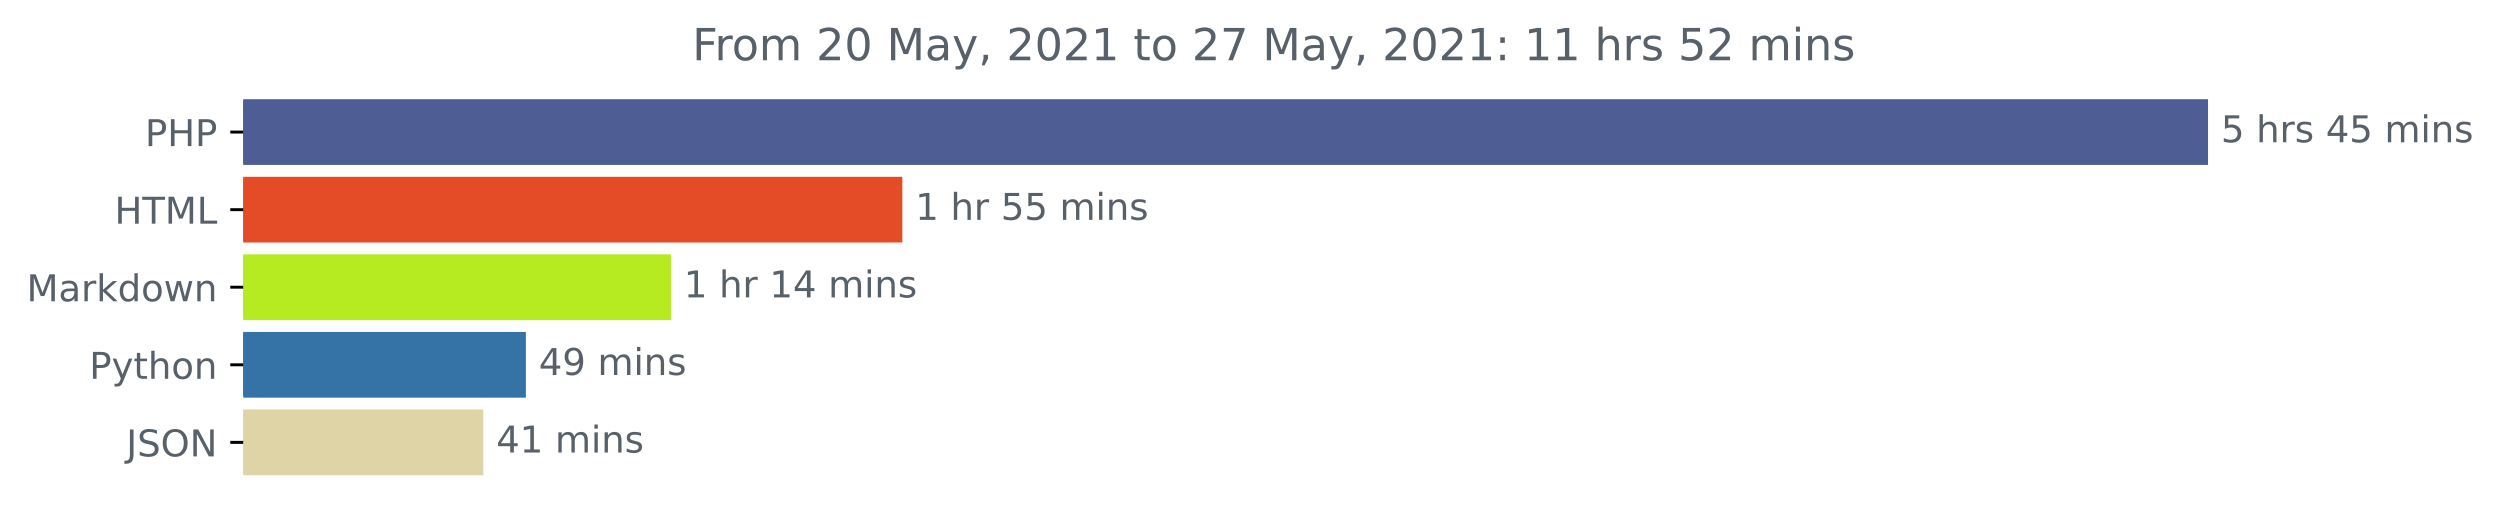
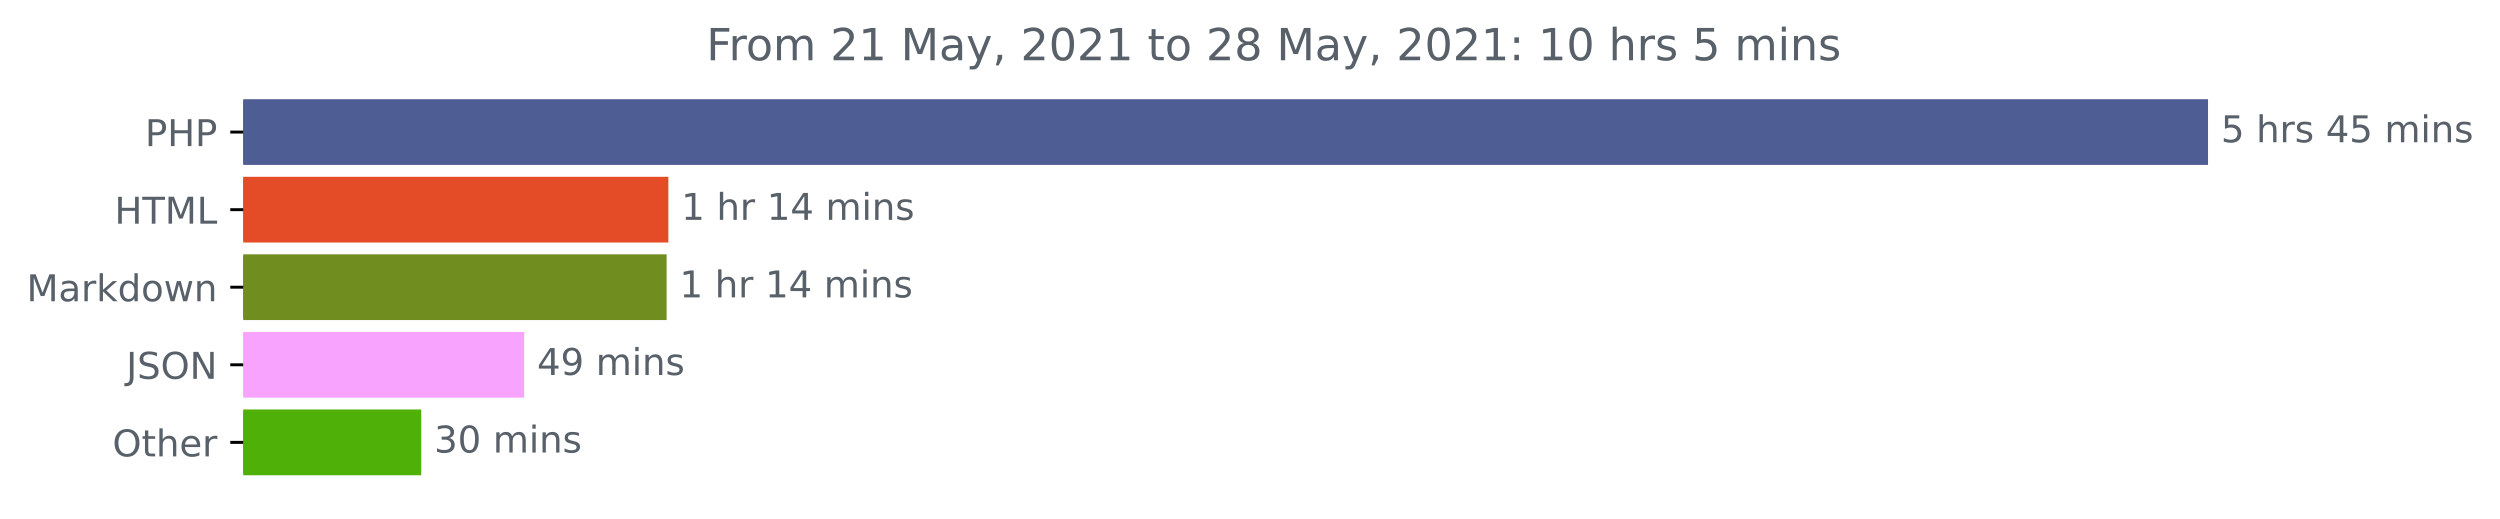
<svg xmlns="http://www.w3.org/2000/svg" xmlns:xlink="http://www.w3.org/1999/xlink" height="140.398pt" version="1.1" viewBox="0 0 676.815 140.398" width="676.815pt">
  <defs>
    <style type="text/css">*{stroke-linecap:butt;stroke-linejoin:round;}</style>
  </defs>
  <g id="figure_1">
    <g id="patch_1">
      <path d="M 0 140.398  L 676.815 140.398  L 676.815 0  L 0 0  z " style="fill:none;" />
    </g>
    <g id="axes_1">
      <g id="patch_2">
-         <path clip-path="url(#p661f62d450)" d="M 65.841 27.358  L 597.269 27.358  L 597.269 44.158  L 65.841 44.158  z " style="fill:#4f5d95;stroke:#4f5d95;stroke-linejoin:miter;" />
+         <path clip-path="url(#pacb8a283cc)" d="M 65.841 27.358  L 597.269 27.358  L 597.269 44.158  L 65.841 44.158  z " style="fill:#4f5d95;stroke:#4f5d95;stroke-linejoin:miter;" />
      </g>
      <g id="patch_3">
-         <path clip-path="url(#p661f62d450)" d="M 65.841 48.358  L 243.788 48.358  L 243.788 65.158  L 65.841 65.158  z " style="fill:#e34c26;stroke:#e34c26;stroke-linejoin:miter;" />
+         <path clip-path="url(#pacb8a283cc)" d="M 65.841 48.358  L 180.437 48.358  L 180.437 65.158  L 65.841 65.158  z " style="fill:#e34c26;stroke:#e34c26;stroke-linejoin:miter;" />
      </g>
      <g id="patch_4">
-         <path clip-path="url(#p661f62d450)" d="M 65.841 69.358  L 181.144 69.358  L 181.144 86.158  L 65.841 86.158  z " style="fill:#b5eb20;stroke:#b5eb20;stroke-linejoin:miter;" />
+         <path clip-path="url(#pacb8a283cc)" d="M 65.841 69.358  L 179.971 69.358  L 179.971 86.158  L 65.841 86.158  z " style="fill:#708d20;stroke:#708d20;stroke-linejoin:miter;" />
      </g>
      <g id="patch_5">
-         <path clip-path="url(#p661f62d450)" d="M 65.841 90.358  L 141.869 90.358  L 141.869 107.158  L 65.841 107.158  z " style="fill:#3572a5;stroke:#3572a5;stroke-linejoin:miter;" />
+         <path clip-path="url(#pacb8a283cc)" d="M 65.841 90.358  L 141.4 90.358  L 141.4 107.158  L 65.841 107.158  z " style="fill:#f8a4fe;stroke:#f8a4fe;stroke-linejoin:miter;" />
      </g>
      <g id="patch_6">
-         <path clip-path="url(#p661f62d450)" d="M 65.841 111.358  L 130.349 111.358  L 130.349 128.158  L 65.841 128.158  z " style="fill:#dfd4a6;stroke:#dfd4a6;stroke-linejoin:miter;" />
+         <path clip-path="url(#pacb8a283cc)" d="M 65.841 111.358  L 113.542 111.358  L 113.542 128.158  L 65.841 128.158  z " style="fill:#4fb108;stroke:#4fb108;stroke-linejoin:miter;" />
      </g>
      <g id="matplotlib.axis_1" />
      <g id="matplotlib.axis_2">
        <g id="ytick_1">
          <g id="line2d_1">
            <defs>
-               <path d="M 0 0  L -3.5 0  " id="m95682e5a79" style="stroke:#000000;stroke-width:0.8;" />
+               <path d="M 0 0  L -3.5 0  " id="m6b9e9cb2aa" style="stroke:#000000;stroke-width:0.8;" />
            </defs>
            <g>
-               <use style="stroke:#000000;stroke-width:0.8;" x="65.841" xlink:href="#m95682e5a79" y="35.758" />
+               <use style="stroke:#000000;stroke-width:0.8;" x="65.841" xlink:href="#m6b9e9cb2aa" y="35.758" />
            </g>
          </g>
          <g id="text_1">
            <g style="fill:#586069;" transform="translate(39.26094 39.55734)scale(0.1 -0.1)">
              <defs>
                <path d="M 1259 4147  L 1259 2394  L 2053 2394  Q 2494 2394 2734 2622  Q 2975 2850 2975 3272  Q 2975 3691 2734 3919  Q 2494 4147 2053 4147  L 1259 4147  z M 628 4666  L 2053 4666  Q 2838 4666 3239 4311  Q 3641 3956 3641 3272  Q 3641 2581 3239 2228  Q 2838 1875 2053 1875  L 1259 1875  L 1259 0  L 628 0  L 628 4666  z " id="DejaVuSans-50" transform="scale(0.015625)" />
                <path d="M 628 4666  L 1259 4666  L 1259 2753  L 3553 2753  L 3553 4666  L 4184 4666  L 4184 0  L 3553 0  L 3553 2222  L 1259 2222  L 1259 0  L 628 0  L 628 4666  z " id="DejaVuSans-48" transform="scale(0.015625)" />
              </defs>
              <use xlink:href="#DejaVuSans-50" />
              <use x="60.303" xlink:href="#DejaVuSans-48" />
              <use x="135.498" xlink:href="#DejaVuSans-50" />
            </g>
          </g>
        </g>
        <g id="ytick_2">
          <g id="line2d_2">
            <g>
-               <use style="stroke:#000000;stroke-width:0.8;" x="65.841" xlink:href="#m95682e5a79" y="56.758" />
+               <use style="stroke:#000000;stroke-width:0.8;" x="65.841" xlink:href="#m6b9e9cb2aa" y="56.758" />
            </g>
          </g>
          <g id="text_2">
            <g style="fill:#586069;" transform="translate(31.0125 60.55734)scale(0.1 -0.1)">
              <defs>
                <path d="M -19 4666  L 3928 4666  L 3928 4134  L 2272 4134  L 2272 0  L 1638 0  L 1638 4134  L -19 4134  L -19 4666  z " id="DejaVuSans-54" transform="scale(0.015625)" />
                <path d="M 628 4666  L 1569 4666  L 2759 1491  L 3956 4666  L 4897 4666  L 4897 0  L 4281 0  L 4281 4097  L 3078 897  L 2444 897  L 1241 4097  L 1241 0  L 628 0  L 628 4666  z " id="DejaVuSans-4d" transform="scale(0.015625)" />
                <path d="M 628 4666  L 1259 4666  L 1259 531  L 3531 531  L 3531 0  L 628 0  L 628 4666  z " id="DejaVuSans-4c" transform="scale(0.015625)" />
              </defs>
              <use xlink:href="#DejaVuSans-48" />
              <use x="75.195" xlink:href="#DejaVuSans-54" />
              <use x="136.279" xlink:href="#DejaVuSans-4d" />
              <use x="222.559" xlink:href="#DejaVuSans-4c" />
            </g>
          </g>
        </g>
        <g id="ytick_3">
          <g id="line2d_3">
            <g>
-               <use style="stroke:#000000;stroke-width:0.8;" x="65.841" xlink:href="#m95682e5a79" y="77.758" />
+               <use style="stroke:#000000;stroke-width:0.8;" x="65.841" xlink:href="#m6b9e9cb2aa" y="77.758" />
            </g>
          </g>
          <g id="text_3">
            <g style="fill:#586069;" transform="translate(7.2 81.55734)scale(0.1 -0.1)">
              <defs>
                <path d="M 2194 1759  Q 1497 1759 1228 1600  Q 959 1441 959 1056  Q 959 750 1161 570  Q 1363 391 1709 391  Q 2188 391 2477 730  Q 2766 1069 2766 1631  L 2766 1759  L 2194 1759  z M 3341 1997  L 3341 0  L 2766 0  L 2766 531  Q 2569 213 2275 61  Q 1981 -91 1556 -91  Q 1019 -91 701 211  Q 384 513 384 1019  Q 384 1609 779 1909  Q 1175 2209 1959 2209  L 2766 2209  L 2766 2266  Q 2766 2663 2505 2880  Q 2244 3097 1772 3097  Q 1472 3097 1187 3025  Q 903 2953 641 2809  L 641 3341  Q 956 3463 1253 3523  Q 1550 3584 1831 3584  Q 2591 3584 2966 3190  Q 3341 2797 3341 1997  z " id="DejaVuSans-61" transform="scale(0.015625)" />
                <path d="M 2631 2963  Q 2534 3019 2420 3045  Q 2306 3072 2169 3072  Q 1681 3072 1420 2755  Q 1159 2438 1159 1844  L 1159 0  L 581 0  L 581 3500  L 1159 3500  L 1159 2956  Q 1341 3275 1631 3429  Q 1922 3584 2338 3584  Q 2397 3584 2469 3576  Q 2541 3569 2628 3553  L 2631 2963  z " id="DejaVuSans-72" transform="scale(0.015625)" />
                <path d="M 581 4863  L 1159 4863  L 1159 1991  L 2875 3500  L 3609 3500  L 1753 1863  L 3688 0  L 2938 0  L 1159 1709  L 1159 0  L 581 0  L 581 4863  z " id="DejaVuSans-6b" transform="scale(0.015625)" />
                <path d="M 2906 2969  L 2906 4863  L 3481 4863  L 3481 0  L 2906 0  L 2906 525  Q 2725 213 2448 61  Q 2172 -91 1784 -91  Q 1150 -91 751 415  Q 353 922 353 1747  Q 353 2572 751 3078  Q 1150 3584 1784 3584  Q 2172 3584 2448 3432  Q 2725 3281 2906 2969  z M 947 1747  Q 947 1113 1208 752  Q 1469 391 1925 391  Q 2381 391 2643 752  Q 2906 1113 2906 1747  Q 2906 2381 2643 2742  Q 2381 3103 1925 3103  Q 1469 3103 1208 2742  Q 947 2381 947 1747  z " id="DejaVuSans-64" transform="scale(0.015625)" />
                <path d="M 1959 3097  Q 1497 3097 1228 2736  Q 959 2375 959 1747  Q 959 1119 1226 758  Q 1494 397 1959 397  Q 2419 397 2687 759  Q 2956 1122 2956 1747  Q 2956 2369 2687 2733  Q 2419 3097 1959 3097  z M 1959 3584  Q 2709 3584 3137 3096  Q 3566 2609 3566 1747  Q 3566 888 3137 398  Q 2709 -91 1959 -91  Q 1206 -91 779 398  Q 353 888 353 1747  Q 353 2609 779 3096  Q 1206 3584 1959 3584  z " id="DejaVuSans-6f" transform="scale(0.015625)" />
                <path d="M 269 3500  L 844 3500  L 1563 769  L 2278 3500  L 2956 3500  L 3675 769  L 4391 3500  L 4966 3500  L 4050 0  L 3372 0  L 2619 2869  L 1863 0  L 1184 0  L 269 3500  z " id="DejaVuSans-77" transform="scale(0.015625)" />
                <path d="M 3513 2113  L 3513 0  L 2938 0  L 2938 2094  Q 2938 2591 2744 2837  Q 2550 3084 2163 3084  Q 1697 3084 1428 2787  Q 1159 2491 1159 1978  L 1159 0  L 581 0  L 581 3500  L 1159 3500  L 1159 2956  Q 1366 3272 1645 3428  Q 1925 3584 2291 3584  Q 2894 3584 3203 3211  Q 3513 2838 3513 2113  z " id="DejaVuSans-6e" transform="scale(0.015625)" />
              </defs>
              <use xlink:href="#DejaVuSans-4d" />
              <use x="86.279" xlink:href="#DejaVuSans-61" />
              <use x="147.559" xlink:href="#DejaVuSans-72" />
              <use x="188.672" xlink:href="#DejaVuSans-6b" />
              <use x="246.582" xlink:href="#DejaVuSans-64" />
              <use x="310.059" xlink:href="#DejaVuSans-6f" />
              <use x="371.24" xlink:href="#DejaVuSans-77" />
              <use x="453.027" xlink:href="#DejaVuSans-6e" />
            </g>
          </g>
        </g>
        <g id="ytick_4">
          <g id="line2d_4">
            <g>
-               <use style="stroke:#000000;stroke-width:0.8;" x="65.841" xlink:href="#m95682e5a79" y="98.758" />
+               <use style="stroke:#000000;stroke-width:0.8;" x="65.841" xlink:href="#m6b9e9cb2aa" y="98.758" />
            </g>
          </g>
          <g id="text_4">
-             <g style="fill:#586069;" transform="translate(24.17813 102.5573)scale(0.1 -0.1)">
-               <defs>
-                 <path d="M 2059 -325  Q 1816 -950 1584 -1140  Q 1353 -1331 966 -1331  L 506 -1331  L 506 -850  L 844 -850  Q 1081 -850 1212 -737  Q 1344 -625 1503 -206  L 1606 56  L 191 3500  L 800 3500  L 1894 763  L 2988 3500  L 3597 3500  L 2059 -325  z " id="DejaVuSans-79" transform="scale(0.015625)" />
-                 <path d="M 1172 4494  L 1172 3500  L 2356 3500  L 2356 3053  L 1172 3053  L 1172 1153  Q 1172 725 1289 603  Q 1406 481 1766 481  L 2356 481  L 2356 0  L 1766 0  Q 1100 0 847 248  Q 594 497 594 1153  L 594 3053  L 172 3053  L 172 3500  L 594 3500  L 594 4494  L 1172 4494  z " id="DejaVuSans-74" transform="scale(0.015625)" />
-                 <path d="M 3513 2113  L 3513 0  L 2938 0  L 2938 2094  Q 2938 2591 2744 2837  Q 2550 3084 2163 3084  Q 1697 3084 1428 2787  Q 1159 2491 1159 1978  L 1159 0  L 581 0  L 581 4863  L 1159 4863  L 1159 2956  Q 1366 3272 1645 3428  Q 1925 3584 2291 3584  Q 2894 3584 3203 3211  Q 3513 2838 3513 2113  z " id="DejaVuSans-68" transform="scale(0.015625)" />
-               </defs>
-               <use xlink:href="#DejaVuSans-50" />
-               <use x="60.303" xlink:href="#DejaVuSans-79" />
-               <use x="119.482" xlink:href="#DejaVuSans-74" />
-               <use x="158.691" xlink:href="#DejaVuSans-68" />
-               <use x="222.07" xlink:href="#DejaVuSans-6f" />
-               <use x="283.252" xlink:href="#DejaVuSans-6e" />
-             </g>
-           </g>
-         </g>
-         <g id="ytick_5">
-           <g id="line2d_5">
-             <g>
-               <use style="stroke:#000000;stroke-width:0.8;" x="65.841" xlink:href="#m95682e5a79" y="119.758" />
-             </g>
-           </g>
-           <g id="text_5">
-             <g style="fill:#586069;" transform="translate(34.18906 123.5573)scale(0.1 -0.1)">
+             <g style="fill:#586069;" transform="translate(34.18906 102.5573)scale(0.1 -0.1)">
              <defs>
                <path d="M 628 4666  L 1259 4666  L 1259 325  Q 1259 -519 939 -900  Q 619 -1281 -91 -1281  L -331 -1281  L -331 -750  L -134 -750  Q 284 -750 456 -515  Q 628 -281 628 325  L 628 4666  z " id="DejaVuSans-4a" transform="scale(0.015625)" />
                <path d="M 3425 4513  L 3425 3897  Q 3066 4069 2747 4153  Q 2428 4238 2131 4238  Q 1616 4238 1336 4038  Q 1056 3838 1056 3469  Q 1056 3159 1242 3001  Q 1428 2844 1947 2747  L 2328 2669  Q 3034 2534 3370 2195  Q 3706 1856 3706 1288  Q 3706 609 3251 259  Q 2797 -91 1919 -91  Q 1588 -91 1214 -16  Q 841 59 441 206  L 441 856  Q 825 641 1194 531  Q 1563 422 1919 422  Q 2459 422 2753 634  Q 3047 847 3047 1241  Q 3047 1584 2836 1778  Q 2625 1972 2144 2069  L 1759 2144  Q 1053 2284 737 2584  Q 422 2884 422 3419  Q 422 4038 858 4394  Q 1294 4750 2059 4750  Q 2388 4750 2728 4690  Q 3069 4631 3425 4513  z " id="DejaVuSans-53" transform="scale(0.015625)" />
                <path d="M 2522 4238  Q 1834 4238 1429 3725  Q 1025 3213 1025 2328  Q 1025 1447 1429 934  Q 1834 422 2522 422  Q 3209 422 3611 934  Q 4013 1447 4013 2328  Q 4013 3213 3611 3725  Q 3209 4238 2522 4238  z M 2522 4750  Q 3503 4750 4090 4092  Q 4678 3434 4678 2328  Q 4678 1225 4090 567  Q 3503 -91 2522 -91  Q 1538 -91 948 565  Q 359 1222 359 2328  Q 359 3434 948 4092  Q 1538 4750 2522 4750  z " id="DejaVuSans-4f" transform="scale(0.015625)" />
                <path d="M 628 4666  L 1478 4666  L 3547 763  L 3547 4666  L 4159 4666  L 4159 0  L 3309 0  L 1241 3903  L 1241 0  L 628 0  L 628 4666  z " id="DejaVuSans-4e" transform="scale(0.015625)" />
              </defs>
              <use xlink:href="#DejaVuSans-4a" />
              <use x="29.492" xlink:href="#DejaVuSans-53" />
              <use x="92.969" xlink:href="#DejaVuSans-4f" />
              <use x="171.68" xlink:href="#DejaVuSans-4e" />
+             </g>
+           </g>
+         </g>
+         <g id="ytick_5">
+           <g id="line2d_5">
+             <g>
+               <use style="stroke:#000000;stroke-width:0.8;" x="65.841" xlink:href="#m6b9e9cb2aa" y="119.758" />
+             </g>
+           </g>
+           <g id="text_5">
+             <g style="fill:#586069;" transform="translate(30.44687 123.5573)scale(0.1 -0.1)">
+               <defs>
+                 <path d="M 1172 4494  L 1172 3500  L 2356 3500  L 2356 3053  L 1172 3053  L 1172 1153  Q 1172 725 1289 603  Q 1406 481 1766 481  L 2356 481  L 2356 0  L 1766 0  Q 1100 0 847 248  Q 594 497 594 1153  L 594 3053  L 172 3053  L 172 3500  L 594 3500  L 594 4494  L 1172 4494  z " id="DejaVuSans-74" transform="scale(0.015625)" />
+                 <path d="M 3513 2113  L 3513 0  L 2938 0  L 2938 2094  Q 2938 2591 2744 2837  Q 2550 3084 2163 3084  Q 1697 3084 1428 2787  Q 1159 2491 1159 1978  L 1159 0  L 581 0  L 581 4863  L 1159 4863  L 1159 2956  Q 1366 3272 1645 3428  Q 1925 3584 2291 3584  Q 2894 3584 3203 3211  Q 3513 2838 3513 2113  z " id="DejaVuSans-68" transform="scale(0.015625)" />
+                 <path d="M 3597 1894  L 3597 1613  L 953 1613  Q 991 1019 1311 708  Q 1631 397 2203 397  Q 2534 397 2845 478  Q 3156 559 3463 722  L 3463 178  Q 3153 47 2828 -22  Q 2503 -91 2169 -91  Q 1331 -91 842 396  Q 353 884 353 1716  Q 353 2575 817 3079  Q 1281 3584 2069 3584  Q 2775 3584 3186 3129  Q 3597 2675 3597 1894  z M 3022 2063  Q 3016 2534 2758 2815  Q 2500 3097 2075 3097  Q 1594 3097 1305 2825  Q 1016 2553 972 2059  L 3022 2063  z " id="DejaVuSans-65" transform="scale(0.015625)" />
+               </defs>
+               <use xlink:href="#DejaVuSans-4f" />
+               <use x="78.711" xlink:href="#DejaVuSans-74" />
+               <use x="117.92" xlink:href="#DejaVuSans-68" />
+               <use x="181.299" xlink:href="#DejaVuSans-65" />
+               <use x="242.822" xlink:href="#DejaVuSans-72" />
            </g>
          </g>
        </g>
      </g>
      <g id="text_6">
        <g style="fill:#586069;" transform="translate(601.2692 38.5175)scale(0.1 -0.1)">
          <defs>
            <path d="M 691 4666  L 3169 4666  L 3169 4134  L 1269 4134  L 1269 2991  Q 1406 3038 1543 3061  Q 1681 3084 1819 3084  Q 2600 3084 3056 2656  Q 3513 2228 3513 1497  Q 3513 744 3044 326  Q 2575 -91 1722 -91  Q 1428 -91 1123 -41  Q 819 9 494 109  L 494 744  Q 775 591 1075 516  Q 1375 441 1709 441  Q 2250 441 2565 725  Q 2881 1009 2881 1497  Q 2881 1984 2565 2268  Q 2250 2553 1709 2553  Q 1456 2553 1204 2497  Q 953 2441 691 2322  L 691 4666  z " id="DejaVuSans-35" transform="scale(0.015625)" />
            <path id="DejaVuSans-20" transform="scale(0.015625)" />
            <path d="M 2834 3397  L 2834 2853  Q 2591 2978 2328 3040  Q 2066 3103 1784 3103  Q 1356 3103 1142 2972  Q 928 2841 928 2578  Q 928 2378 1081 2264  Q 1234 2150 1697 2047  L 1894 2003  Q 2506 1872 2764 1633  Q 3022 1394 3022 966  Q 3022 478 2636 193  Q 2250 -91 1575 -91  Q 1294 -91 989 -36  Q 684 19 347 128  L 347 722  Q 666 556 975 473  Q 1284 391 1588 391  Q 1994 391 2212 530  Q 2431 669 2431 922  Q 2431 1156 2273 1281  Q 2116 1406 1581 1522  L 1381 1569  Q 847 1681 609 1914  Q 372 2147 372 2553  Q 372 3047 722 3315  Q 1072 3584 1716 3584  Q 2034 3584 2315 3537  Q 2597 3491 2834 3397  z " id="DejaVuSans-73" transform="scale(0.015625)" />
            <path d="M 2419 4116  L 825 1625  L 2419 1625  L 2419 4116  z M 2253 4666  L 3047 4666  L 3047 1625  L 3713 1625  L 3713 1100  L 3047 1100  L 3047 0  L 2419 0  L 2419 1100  L 313 1100  L 313 1709  L 2253 4666  z " id="DejaVuSans-34" transform="scale(0.015625)" />
            <path d="M 3328 2828  Q 3544 3216 3844 3400  Q 4144 3584 4550 3584  Q 5097 3584 5394 3201  Q 5691 2819 5691 2113  L 5691 0  L 5113 0  L 5113 2094  Q 5113 2597 4934 2840  Q 4756 3084 4391 3084  Q 3944 3084 3684 2787  Q 3425 2491 3425 1978  L 3425 0  L 2847 0  L 2847 2094  Q 2847 2600 2669 2842  Q 2491 3084 2119 3084  Q 1678 3084 1418 2786  Q 1159 2488 1159 1978  L 1159 0  L 581 0  L 581 3500  L 1159 3500  L 1159 2956  Q 1356 3278 1631 3431  Q 1906 3584 2284 3584  Q 2666 3584 2933 3390  Q 3200 3197 3328 2828  z " id="DejaVuSans-6d" transform="scale(0.015625)" />
            <path d="M 603 3500  L 1178 3500  L 1178 0  L 603 0  L 603 3500  z M 603 4863  L 1178 4863  L 1178 4134  L 603 4134  L 603 4863  z " id="DejaVuSans-69" transform="scale(0.015625)" />
          </defs>
          <use xlink:href="#DejaVuSans-35" />
          <use x="63.623" xlink:href="#DejaVuSans-20" />
          <use x="95.41" xlink:href="#DejaVuSans-68" />
          <use x="158.789" xlink:href="#DejaVuSans-72" />
          <use x="199.902" xlink:href="#DejaVuSans-73" />
          <use x="252.002" xlink:href="#DejaVuSans-20" />
          <use x="283.789" xlink:href="#DejaVuSans-34" />
          <use x="347.412" xlink:href="#DejaVuSans-35" />
          <use x="411.035" xlink:href="#DejaVuSans-20" />
          <use x="442.822" xlink:href="#DejaVuSans-6d" />
          <use x="540.234" xlink:href="#DejaVuSans-69" />
          <use x="568.018" xlink:href="#DejaVuSans-6e" />
          <use x="631.396" xlink:href="#DejaVuSans-73" />
        </g>
      </g>
      <g id="text_7">
-         <g style="fill:#586069;" transform="translate(247.788 59.5175)scale(0.1 -0.1)">
+         <g style="fill:#586069;" transform="translate(184.4369 59.5175)scale(0.1 -0.1)">
          <defs>
            <path d="M 794 531  L 1825 531  L 1825 4091  L 703 3866  L 703 4441  L 1819 4666  L 2450 4666  L 2450 531  L 3481 531  L 3481 0  L 794 0  L 794 531  z " id="DejaVuSans-31" transform="scale(0.015625)" />
          </defs>
-           <use xlink:href="#DejaVuSans-31" />
-           <use x="63.623" xlink:href="#DejaVuSans-20" />
-           <use x="95.41" xlink:href="#DejaVuSans-68" />
-           <use x="158.789" xlink:href="#DejaVuSans-72" />
-           <use x="199.902" xlink:href="#DejaVuSans-20" />
-           <use x="231.689" xlink:href="#DejaVuSans-35" />
-           <use x="295.312" xlink:href="#DejaVuSans-35" />
-           <use x="358.936" xlink:href="#DejaVuSans-20" />
-           <use x="390.723" xlink:href="#DejaVuSans-6d" />
-           <use x="488.135" xlink:href="#DejaVuSans-69" />
-           <use x="515.918" xlink:href="#DejaVuSans-6e" />
-           <use x="579.297" xlink:href="#DejaVuSans-73" />
-         </g>
-       </g>
-       <g id="text_8">
-         <g style="fill:#586069;" transform="translate(185.1444 80.5175)scale(0.1 -0.1)">
          <use xlink:href="#DejaVuSans-31" />
          <use x="63.623" xlink:href="#DejaVuSans-20" />
          <use x="95.41" xlink:href="#DejaVuSans-68" />
          <use x="158.789" xlink:href="#DejaVuSans-72" />
          <use x="199.902" xlink:href="#DejaVuSans-20" />
          <use x="231.689" xlink:href="#DejaVuSans-31" />
          <use x="295.312" xlink:href="#DejaVuSans-34" />
          <use x="358.936" xlink:href="#DejaVuSans-20" />
          <use x="390.723" xlink:href="#DejaVuSans-6d" />
          <use x="488.135" xlink:href="#DejaVuSans-69" />
          <use x="515.918" xlink:href="#DejaVuSans-6e" />
          <use x="579.297" xlink:href="#DejaVuSans-73" />
        </g>
      </g>
+       <g id="text_8">
+         <g style="fill:#586069;" transform="translate(183.9711 80.5175)scale(0.1 -0.1)">
+           <use xlink:href="#DejaVuSans-31" />
+           <use x="63.623" xlink:href="#DejaVuSans-20" />
+           <use x="95.41" xlink:href="#DejaVuSans-68" />
+           <use x="158.789" xlink:href="#DejaVuSans-72" />
+           <use x="199.902" xlink:href="#DejaVuSans-20" />
+           <use x="231.689" xlink:href="#DejaVuSans-31" />
+           <use x="295.312" xlink:href="#DejaVuSans-34" />
+           <use x="358.936" xlink:href="#DejaVuSans-20" />
+           <use x="390.723" xlink:href="#DejaVuSans-6d" />
+           <use x="488.135" xlink:href="#DejaVuSans-69" />
+           <use x="515.918" xlink:href="#DejaVuSans-6e" />
+           <use x="579.297" xlink:href="#DejaVuSans-73" />
+         </g>
+       </g>
      <g id="text_9">
-         <g style="fill:#586069;" transform="translate(145.8687 101.5175)scale(0.1 -0.1)">
+         <g style="fill:#586069;" transform="translate(145.3996 101.5175)scale(0.1 -0.1)">
          <defs>
            <path d="M 703 97  L 703 672  Q 941 559 1184 500  Q 1428 441 1663 441  Q 2288 441 2617 861  Q 2947 1281 2994 2138  Q 2813 1869 2534 1725  Q 2256 1581 1919 1581  Q 1219 1581 811 2004  Q 403 2428 403 3163  Q 403 3881 828 4315  Q 1253 4750 1959 4750  Q 2769 4750 3195 4129  Q 3622 3509 3622 2328  Q 3622 1225 3098 567  Q 2575 -91 1691 -91  Q 1453 -91 1209 -44  Q 966 3 703 97  z M 1959 2075  Q 2384 2075 2632 2365  Q 2881 2656 2881 3163  Q 2881 3666 2632 3958  Q 2384 4250 1959 4250  Q 1534 4250 1286 3958  Q 1038 3666 1038 3163  Q 1038 2656 1286 2365  Q 1534 2075 1959 2075  z " id="DejaVuSans-39" transform="scale(0.015625)" />
          </defs>
          <use xlink:href="#DejaVuSans-34" />
          <use x="63.623" xlink:href="#DejaVuSans-39" />
          <use x="127.246" xlink:href="#DejaVuSans-20" />
          <use x="159.033" xlink:href="#DejaVuSans-6d" />
          <use x="256.445" xlink:href="#DejaVuSans-69" />
          <use x="284.229" xlink:href="#DejaVuSans-6e" />
          <use x="347.607" xlink:href="#DejaVuSans-73" />
        </g>
      </g>
      <g id="text_10">
-         <g style="fill:#586069;" transform="translate(134.3493 122.5175)scale(0.1 -0.1)">
-           <use xlink:href="#DejaVuSans-34" />
-           <use x="63.623" xlink:href="#DejaVuSans-31" />
+         <g style="fill:#586069;" transform="translate(117.5425 122.5175)scale(0.1 -0.1)">
+           <defs>
+             <path d="M 2597 2516  Q 3050 2419 3304 2112  Q 3559 1806 3559 1356  Q 3559 666 3084 287  Q 2609 -91 1734 -91  Q 1441 -91 1130 -33  Q 819 25 488 141  L 488 750  Q 750 597 1062 519  Q 1375 441 1716 441  Q 2309 441 2620 675  Q 2931 909 2931 1356  Q 2931 1769 2642 2001  Q 2353 2234 1838 2234  L 1294 2234  L 1294 2753  L 1863 2753  Q 2328 2753 2575 2939  Q 2822 3125 2822 3475  Q 2822 3834 2567 4026  Q 2313 4219 1838 4219  Q 1578 4219 1281 4162  Q 984 4106 628 3988  L 628 4550  Q 988 4650 1302 4700  Q 1616 4750 1894 4750  Q 2613 4750 3031 4423  Q 3450 4097 3450 3541  Q 3450 3153 3228 2886  Q 3006 2619 2597 2516  z " id="DejaVuSans-33" transform="scale(0.015625)" />
+             <path d="M 2034 4250  Q 1547 4250 1301 3770  Q 1056 3291 1056 2328  Q 1056 1369 1301 889  Q 1547 409 2034 409  Q 2525 409 2770 889  Q 3016 1369 3016 2328  Q 3016 3291 2770 3770  Q 2525 4250 2034 4250  z M 2034 4750  Q 2819 4750 3233 4129  Q 3647 3509 3647 2328  Q 3647 1150 3233 529  Q 2819 -91 2034 -91  Q 1250 -91 836 529  Q 422 1150 422 2328  Q 422 3509 836 4129  Q 1250 4750 2034 4750  z " id="DejaVuSans-30" transform="scale(0.015625)" />
+           </defs>
+           <use xlink:href="#DejaVuSans-33" />
+           <use x="63.623" xlink:href="#DejaVuSans-30" />
          <use x="127.246" xlink:href="#DejaVuSans-20" />
          <use x="159.033" xlink:href="#DejaVuSans-6d" />
          <use x="256.445" xlink:href="#DejaVuSans-69" />
          <use x="284.229" xlink:href="#DejaVuSans-6e" />
          <use x="347.607" xlink:href="#DejaVuSans-73" />
        </g>
      </g>
      <g id="text_11">
-         <g style="fill:#586069;" transform="translate(187.4194 16.31812)scale(0.12 -0.12)">
+         <g style="fill:#586069;" transform="translate(191.2369 16.31812)scale(0.12 -0.12)">
          <defs>
            <path d="M 628 4666  L 3309 4666  L 3309 4134  L 1259 4134  L 1259 2759  L 3109 2759  L 3109 2228  L 1259 2228  L 1259 0  L 628 0  L 628 4666  z " id="DejaVuSans-46" transform="scale(0.015625)" />
            <path d="M 1228 531  L 3431 531  L 3431 0  L 469 0  L 469 531  Q 828 903 1448 1529  Q 2069 2156 2228 2338  Q 2531 2678 2651 2914  Q 2772 3150 2772 3378  Q 2772 3750 2511 3984  Q 2250 4219 1831 4219  Q 1534 4219 1204 4116  Q 875 4013 500 3803  L 500 4441  Q 881 4594 1212 4672  Q 1544 4750 1819 4750  Q 2544 4750 2975 4387  Q 3406 4025 3406 3419  Q 3406 3131 3298 2873  Q 3191 2616 2906 2266  Q 2828 2175 2409 1742  Q 1991 1309 1228 531  z " id="DejaVuSans-32" transform="scale(0.015625)" />
-             <path d="M 2034 4250  Q 1547 4250 1301 3770  Q 1056 3291 1056 2328  Q 1056 1369 1301 889  Q 1547 409 2034 409  Q 2525 409 2770 889  Q 3016 1369 3016 2328  Q 3016 3291 2770 3770  Q 2525 4250 2034 4250  z M 2034 4750  Q 2819 4750 3233 4129  Q 3647 3509 3647 2328  Q 3647 1150 3233 529  Q 2819 -91 2034 -91  Q 1250 -91 836 529  Q 422 1150 422 2328  Q 422 3509 836 4129  Q 1250 4750 2034 4750  z " id="DejaVuSans-30" transform="scale(0.015625)" />
+             <path d="M 2059 -325  Q 1816 -950 1584 -1140  Q 1353 -1331 966 -1331  L 506 -1331  L 506 -850  L 844 -850  Q 1081 -850 1212 -737  Q 1344 -625 1503 -206  L 1606 56  L 191 3500  L 800 3500  L 1894 763  L 2988 3500  L 3597 3500  L 2059 -325  z " id="DejaVuSans-79" transform="scale(0.015625)" />
            <path d="M 750 794  L 1409 794  L 1409 256  L 897 -744  L 494 -744  L 750 256  L 750 794  z " id="DejaVuSans-2c" transform="scale(0.015625)" />
-             <path d="M 525 4666  L 3525 4666  L 3525 4397  L 1831 0  L 1172 0  L 2766 4134  L 525 4134  L 525 4666  z " id="DejaVuSans-37" transform="scale(0.015625)" />
+             <path d="M 2034 2216  Q 1584 2216 1326 1975  Q 1069 1734 1069 1313  Q 1069 891 1326 650  Q 1584 409 2034 409  Q 2484 409 2743 651  Q 3003 894 3003 1313  Q 3003 1734 2745 1975  Q 2488 2216 2034 2216  z M 1403 2484  Q 997 2584 770 2862  Q 544 3141 544 3541  Q 544 4100 942 4425  Q 1341 4750 2034 4750  Q 2731 4750 3128 4425  Q 3525 4100 3525 3541  Q 3525 3141 3298 2862  Q 3072 2584 2669 2484  Q 3125 2378 3379 2068  Q 3634 1759 3634 1313  Q 3634 634 3220 271  Q 2806 -91 2034 -91  Q 1263 -91 848 271  Q 434 634 434 1313  Q 434 1759 690 2068  Q 947 2378 1403 2484  z M 1172 3481  Q 1172 3119 1398 2916  Q 1625 2713 2034 2713  Q 2441 2713 2670 2916  Q 2900 3119 2900 3481  Q 2900 3844 2670 4047  Q 2441 4250 2034 4250  Q 1625 4250 1398 4047  Q 1172 3844 1172 3481  z " id="DejaVuSans-38" transform="scale(0.015625)" />
            <path d="M 750 794  L 1409 794  L 1409 0  L 750 0  L 750 794  z M 750 3309  L 1409 3309  L 1409 2516  L 750 2516  L 750 3309  z " id="DejaVuSans-3a" transform="scale(0.015625)" />
          </defs>
          <use xlink:href="#DejaVuSans-46" />
          <use x="50.27" xlink:href="#DejaVuSans-72" />
          <use x="89.133" xlink:href="#DejaVuSans-6f" />
          <use x="150.314" xlink:href="#DejaVuSans-6d" />
          <use x="247.727" xlink:href="#DejaVuSans-20" />
          <use x="279.514" xlink:href="#DejaVuSans-32" />
-           <use x="343.137" xlink:href="#DejaVuSans-30" />
+           <use x="343.137" xlink:href="#DejaVuSans-31" />
          <use x="406.76" xlink:href="#DejaVuSans-20" />
          <use x="438.547" xlink:href="#DejaVuSans-4d" />
          <use x="524.826" xlink:href="#DejaVuSans-61" />
          <use x="586.105" xlink:href="#DejaVuSans-79" />
          <use x="645.285" xlink:href="#DejaVuSans-2c" />
          <use x="677.072" xlink:href="#DejaVuSans-20" />
          <use x="708.859" xlink:href="#DejaVuSans-32" />
          <use x="772.482" xlink:href="#DejaVuSans-30" />
          <use x="836.105" xlink:href="#DejaVuSans-32" />
          <use x="899.729" xlink:href="#DejaVuSans-31" />
          <use x="963.352" xlink:href="#DejaVuSans-20" />
          <use x="995.139" xlink:href="#DejaVuSans-74" />
          <use x="1034.348" xlink:href="#DejaVuSans-6f" />
          <use x="1095.529" xlink:href="#DejaVuSans-20" />
          <use x="1127.316" xlink:href="#DejaVuSans-32" />
-           <use x="1190.939" xlink:href="#DejaVuSans-37" />
+           <use x="1190.939" xlink:href="#DejaVuSans-38" />
          <use x="1254.562" xlink:href="#DejaVuSans-20" />
          <use x="1286.35" xlink:href="#DejaVuSans-4d" />
          <use x="1372.629" xlink:href="#DejaVuSans-61" />
          <use x="1433.908" xlink:href="#DejaVuSans-79" />
          <use x="1493.088" xlink:href="#DejaVuSans-2c" />
          <use x="1524.875" xlink:href="#DejaVuSans-20" />
          <use x="1556.662" xlink:href="#DejaVuSans-32" />
          <use x="1620.285" xlink:href="#DejaVuSans-30" />
          <use x="1683.908" xlink:href="#DejaVuSans-32" />
          <use x="1747.531" xlink:href="#DejaVuSans-31" />
          <use x="1811.154" xlink:href="#DejaVuSans-3a" />
          <use x="1844.846" xlink:href="#DejaVuSans-20" />
          <use x="1876.633" xlink:href="#DejaVuSans-31" />
-           <use x="1940.256" xlink:href="#DejaVuSans-31" />
+           <use x="1940.256" xlink:href="#DejaVuSans-30" />
          <use x="2003.879" xlink:href="#DejaVuSans-20" />
          <use x="2035.666" xlink:href="#DejaVuSans-68" />
          <use x="2099.045" xlink:href="#DejaVuSans-72" />
          <use x="2140.158" xlink:href="#DejaVuSans-73" />
          <use x="2192.258" xlink:href="#DejaVuSans-20" />
          <use x="2224.045" xlink:href="#DejaVuSans-35" />
-           <use x="2287.668" xlink:href="#DejaVuSans-32" />
-           <use x="2351.291" xlink:href="#DejaVuSans-20" />
-           <use x="2383.078" xlink:href="#DejaVuSans-6d" />
-           <use x="2480.49" xlink:href="#DejaVuSans-69" />
-           <use x="2508.273" xlink:href="#DejaVuSans-6e" />
-           <use x="2571.652" xlink:href="#DejaVuSans-73" />
+           <use x="2287.668" xlink:href="#DejaVuSans-20" />
+           <use x="2319.455" xlink:href="#DejaVuSans-6d" />
+           <use x="2416.867" xlink:href="#DejaVuSans-69" />
+           <use x="2444.65" xlink:href="#DejaVuSans-6e" />
+           <use x="2508.029" xlink:href="#DejaVuSans-73" />
        </g>
      </g>
    </g>
  </g>
  <defs>
-     <clipPath id="p661f62d450">
+     <clipPath id="pacb8a283cc">
      <rect height="110.88" width="558" x="65.841" y="22.318" />
    </clipPath>
  </defs>
</svg>
